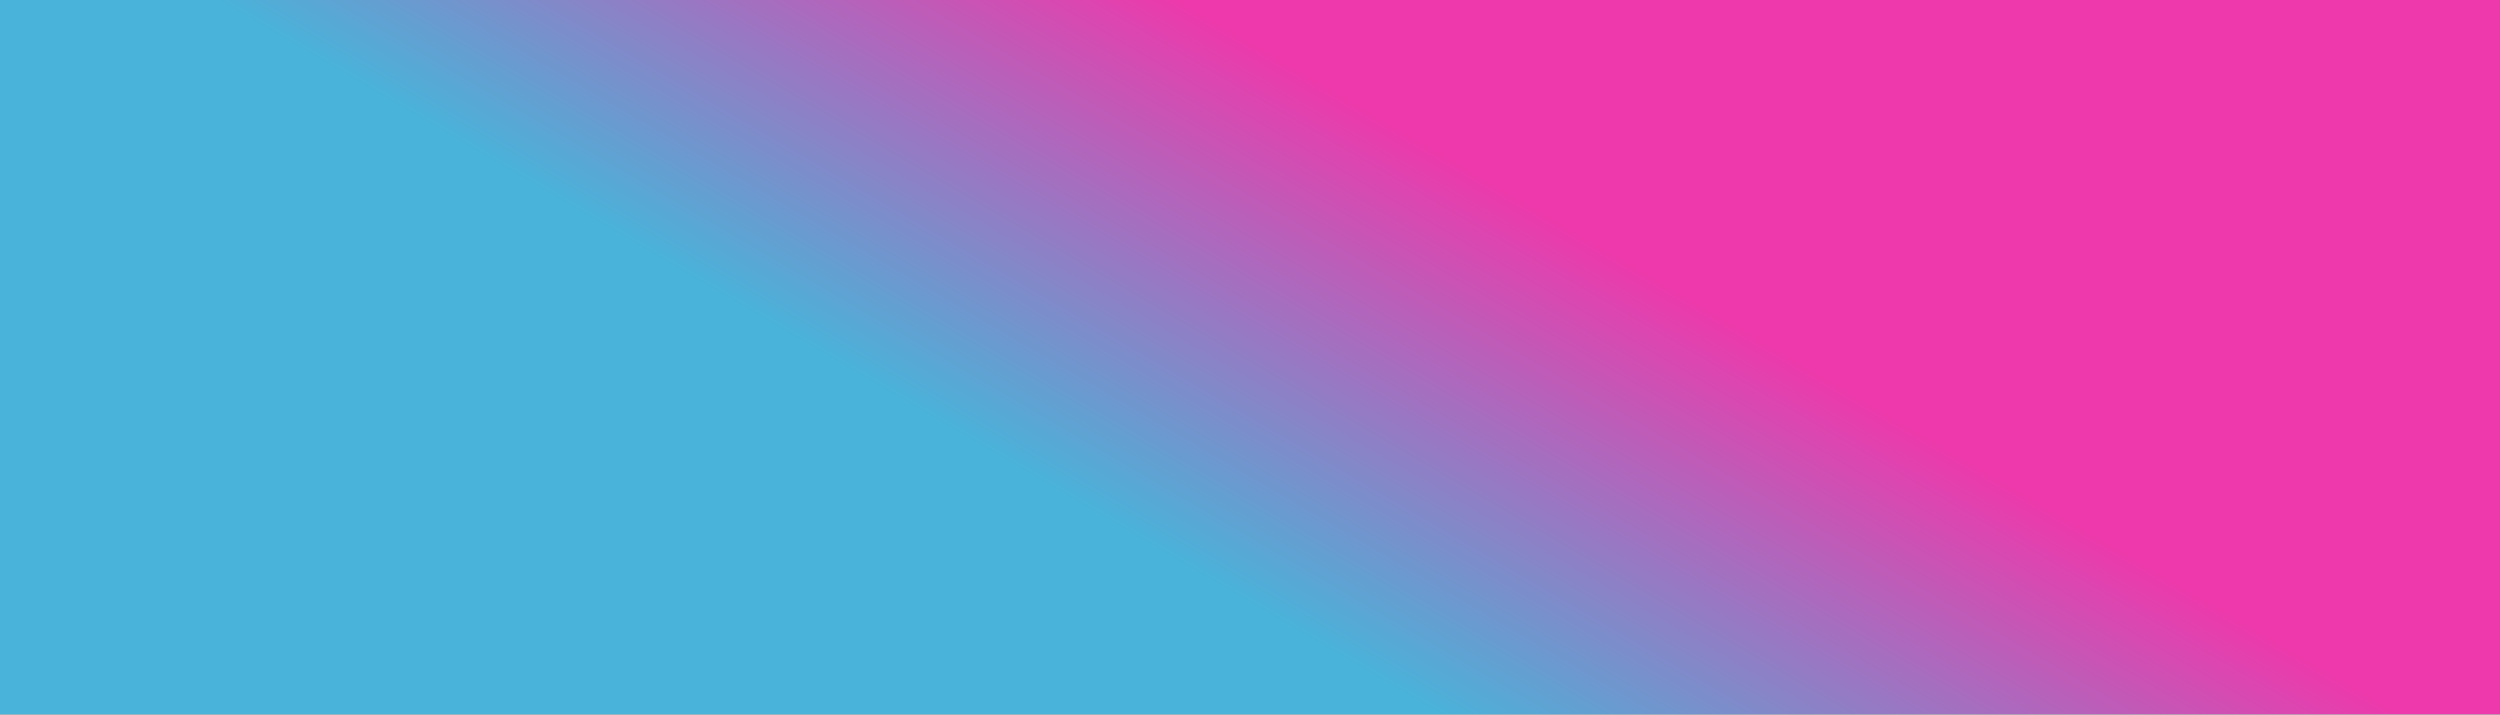
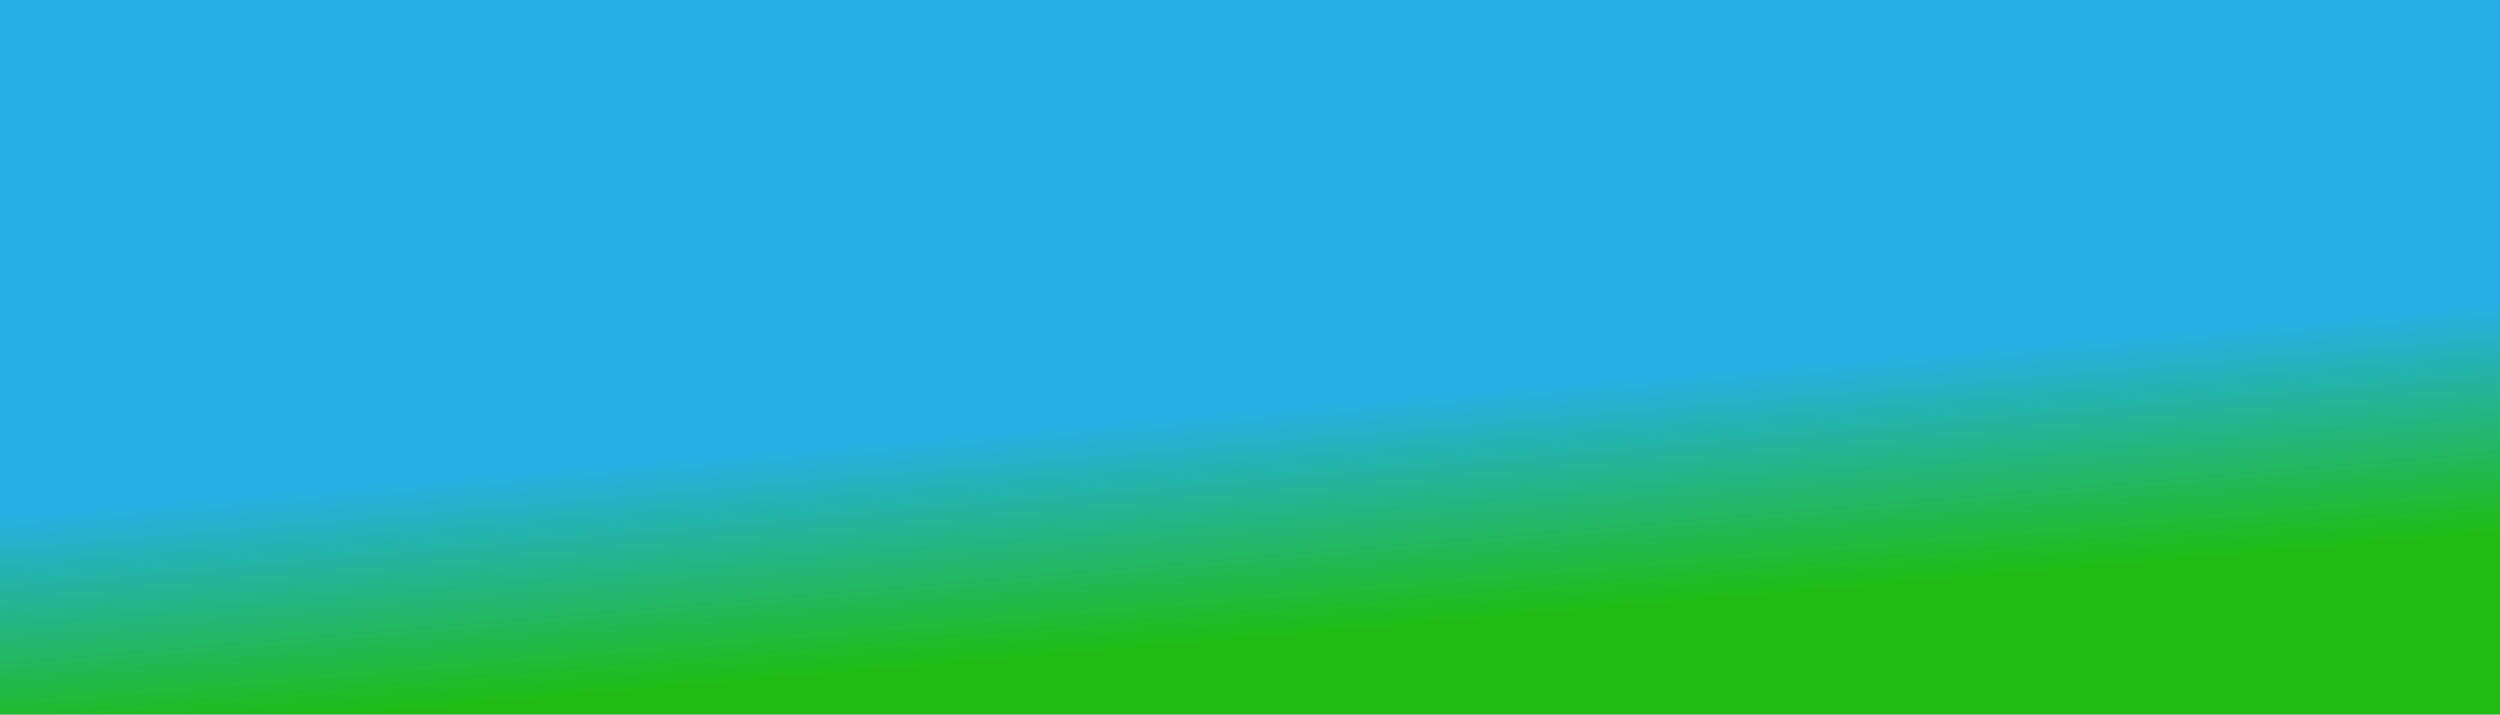
<svg xmlns="http://www.w3.org/2000/svg" width="100%" height="100%" viewBox="0 0 1400 400">
  <rect width="1400" height="400" />
  <defs>
-     <linearGradient id="a" x1="55%" y1="16%" x2="24%" y2="31%">
-       <stop offset="0%" style="stop-color:rgb(237,57,171);stop-opacity:1" />
-       <stop offset="100%" style="stop-color:rgb(73,179,217);stop-opacity:1" />
+     <linearGradient id="a" x1="29%" y1="96%" x2="20%" y2="66%">
+       <stop offset="0%" style="stop-color:rgb(32,188,20);stop-opacity:1" />
+       <stop offset="100%" style="stop-color:rgb(38,175,231);stop-opacity:1" />
    </linearGradient>
  </defs>
  <rect fill="url(#a)" width="1400" height="400" />
</svg>
